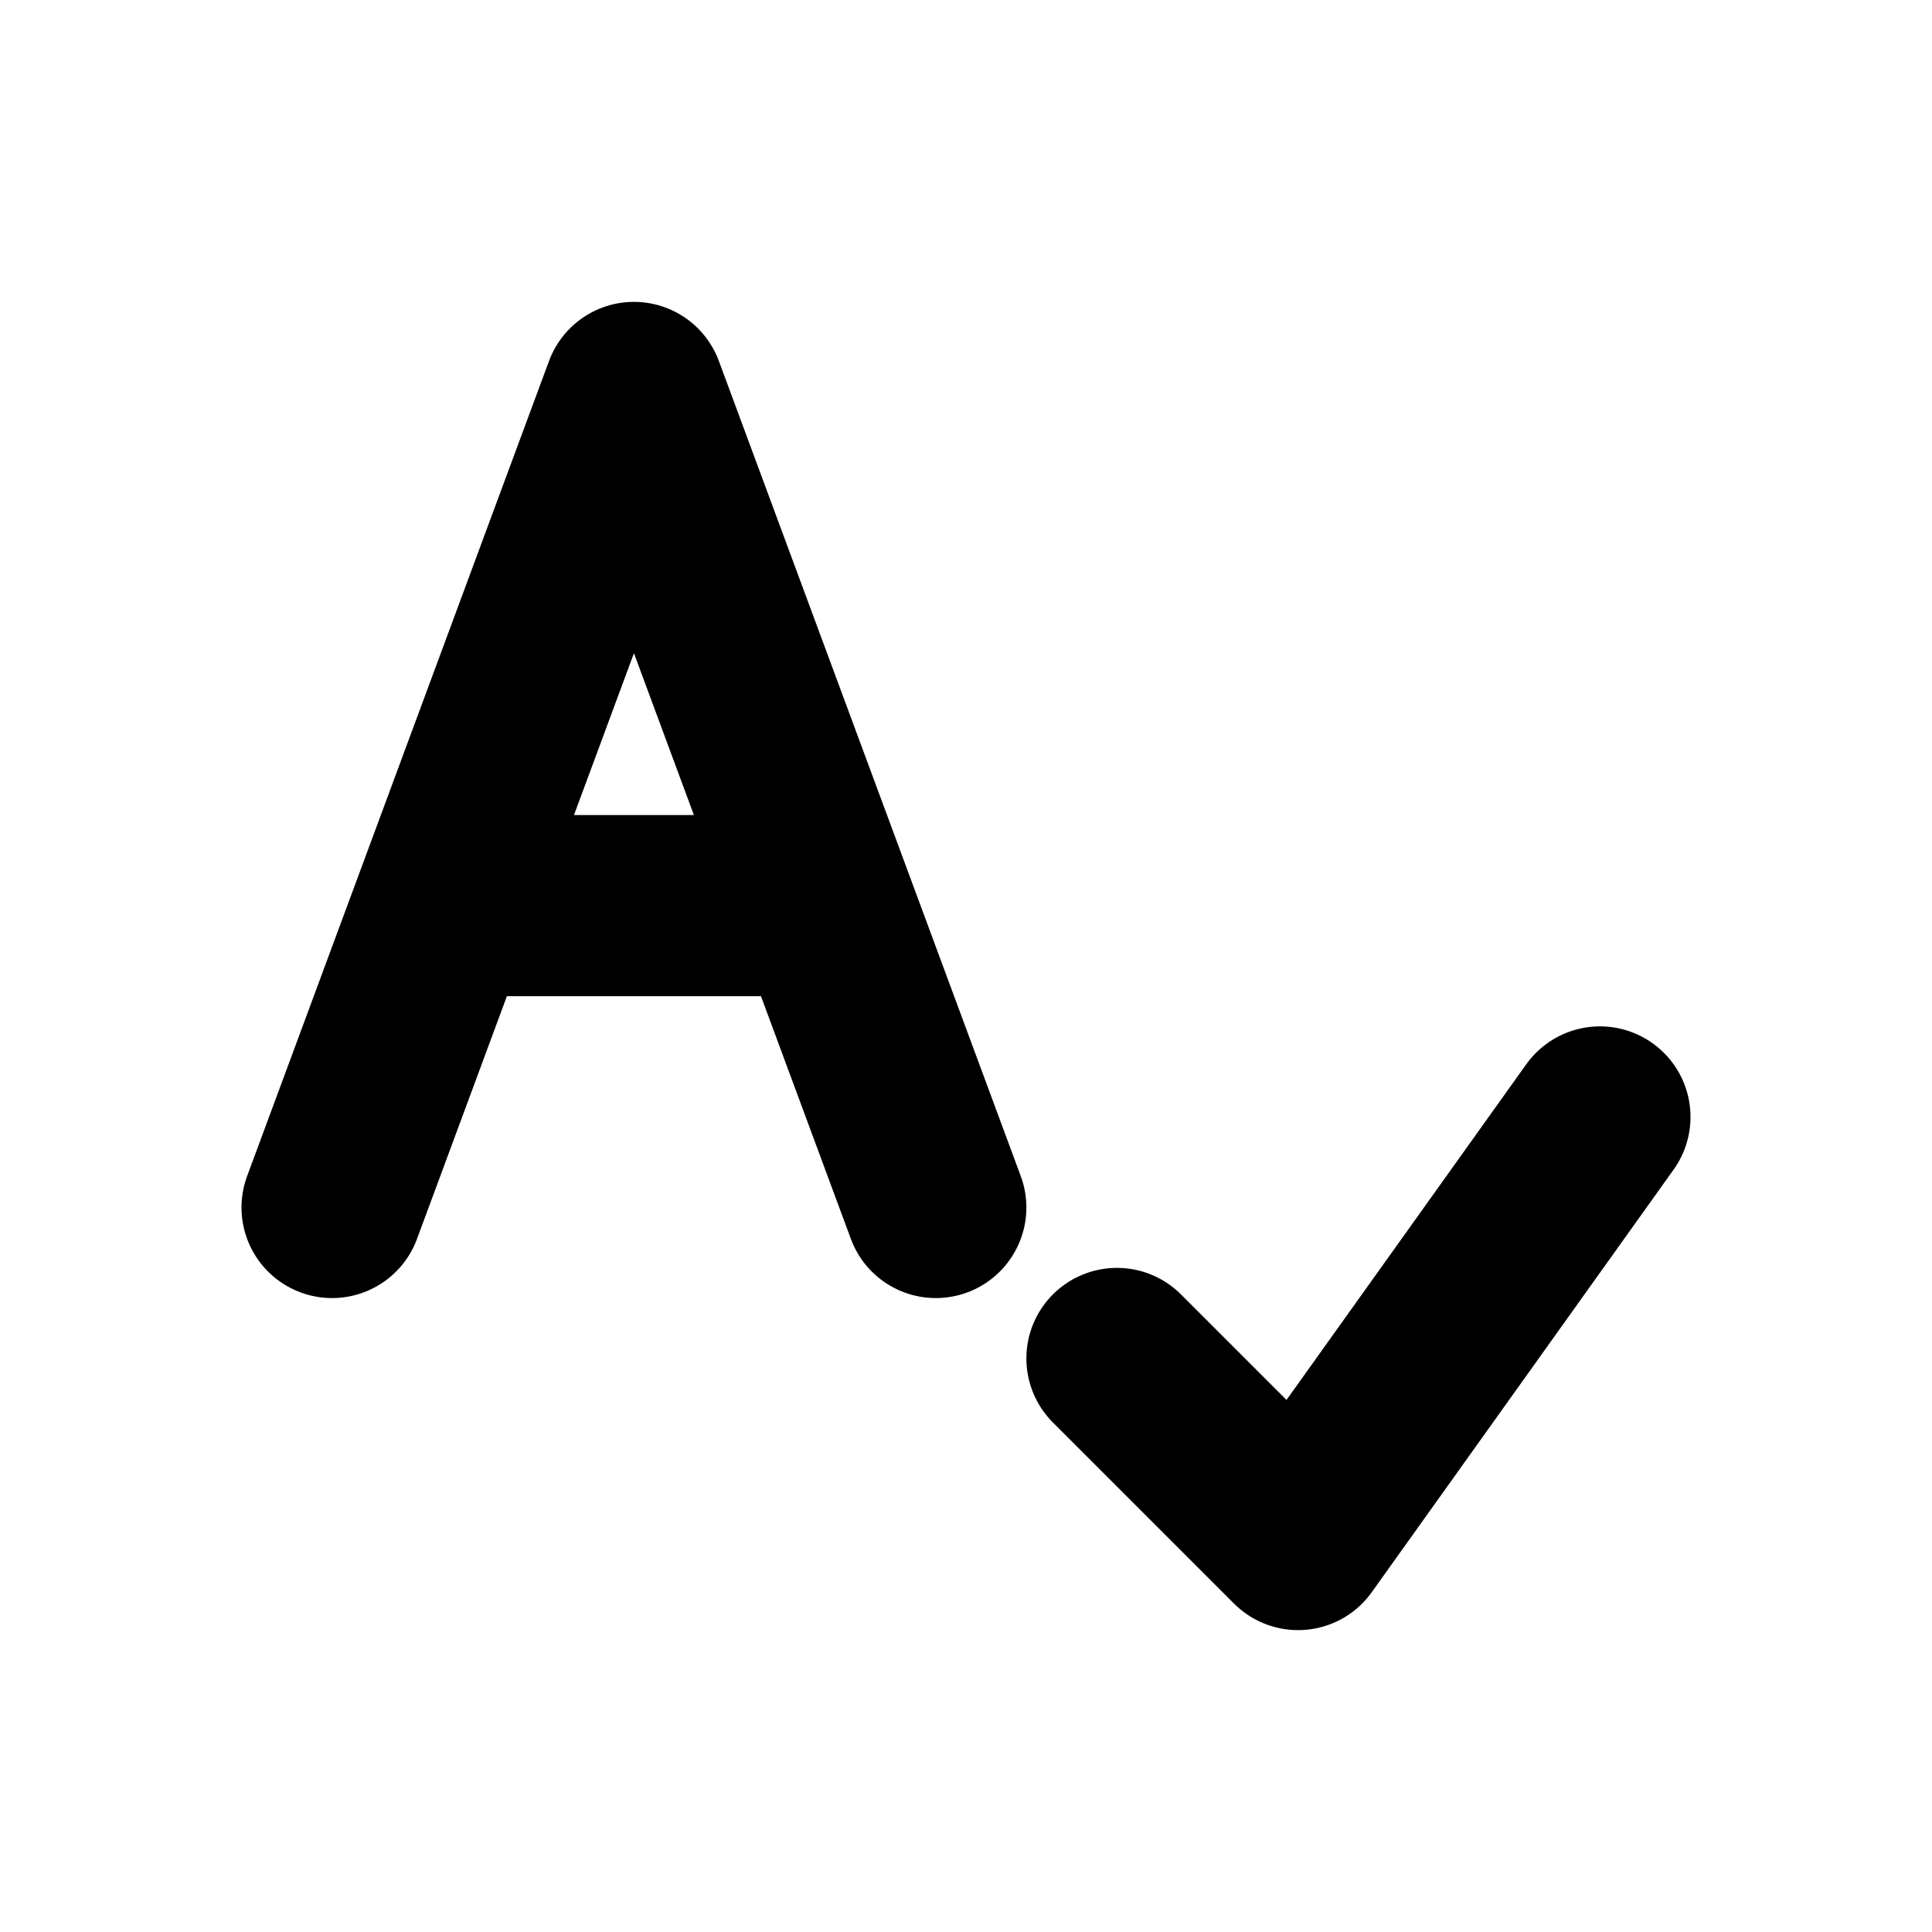
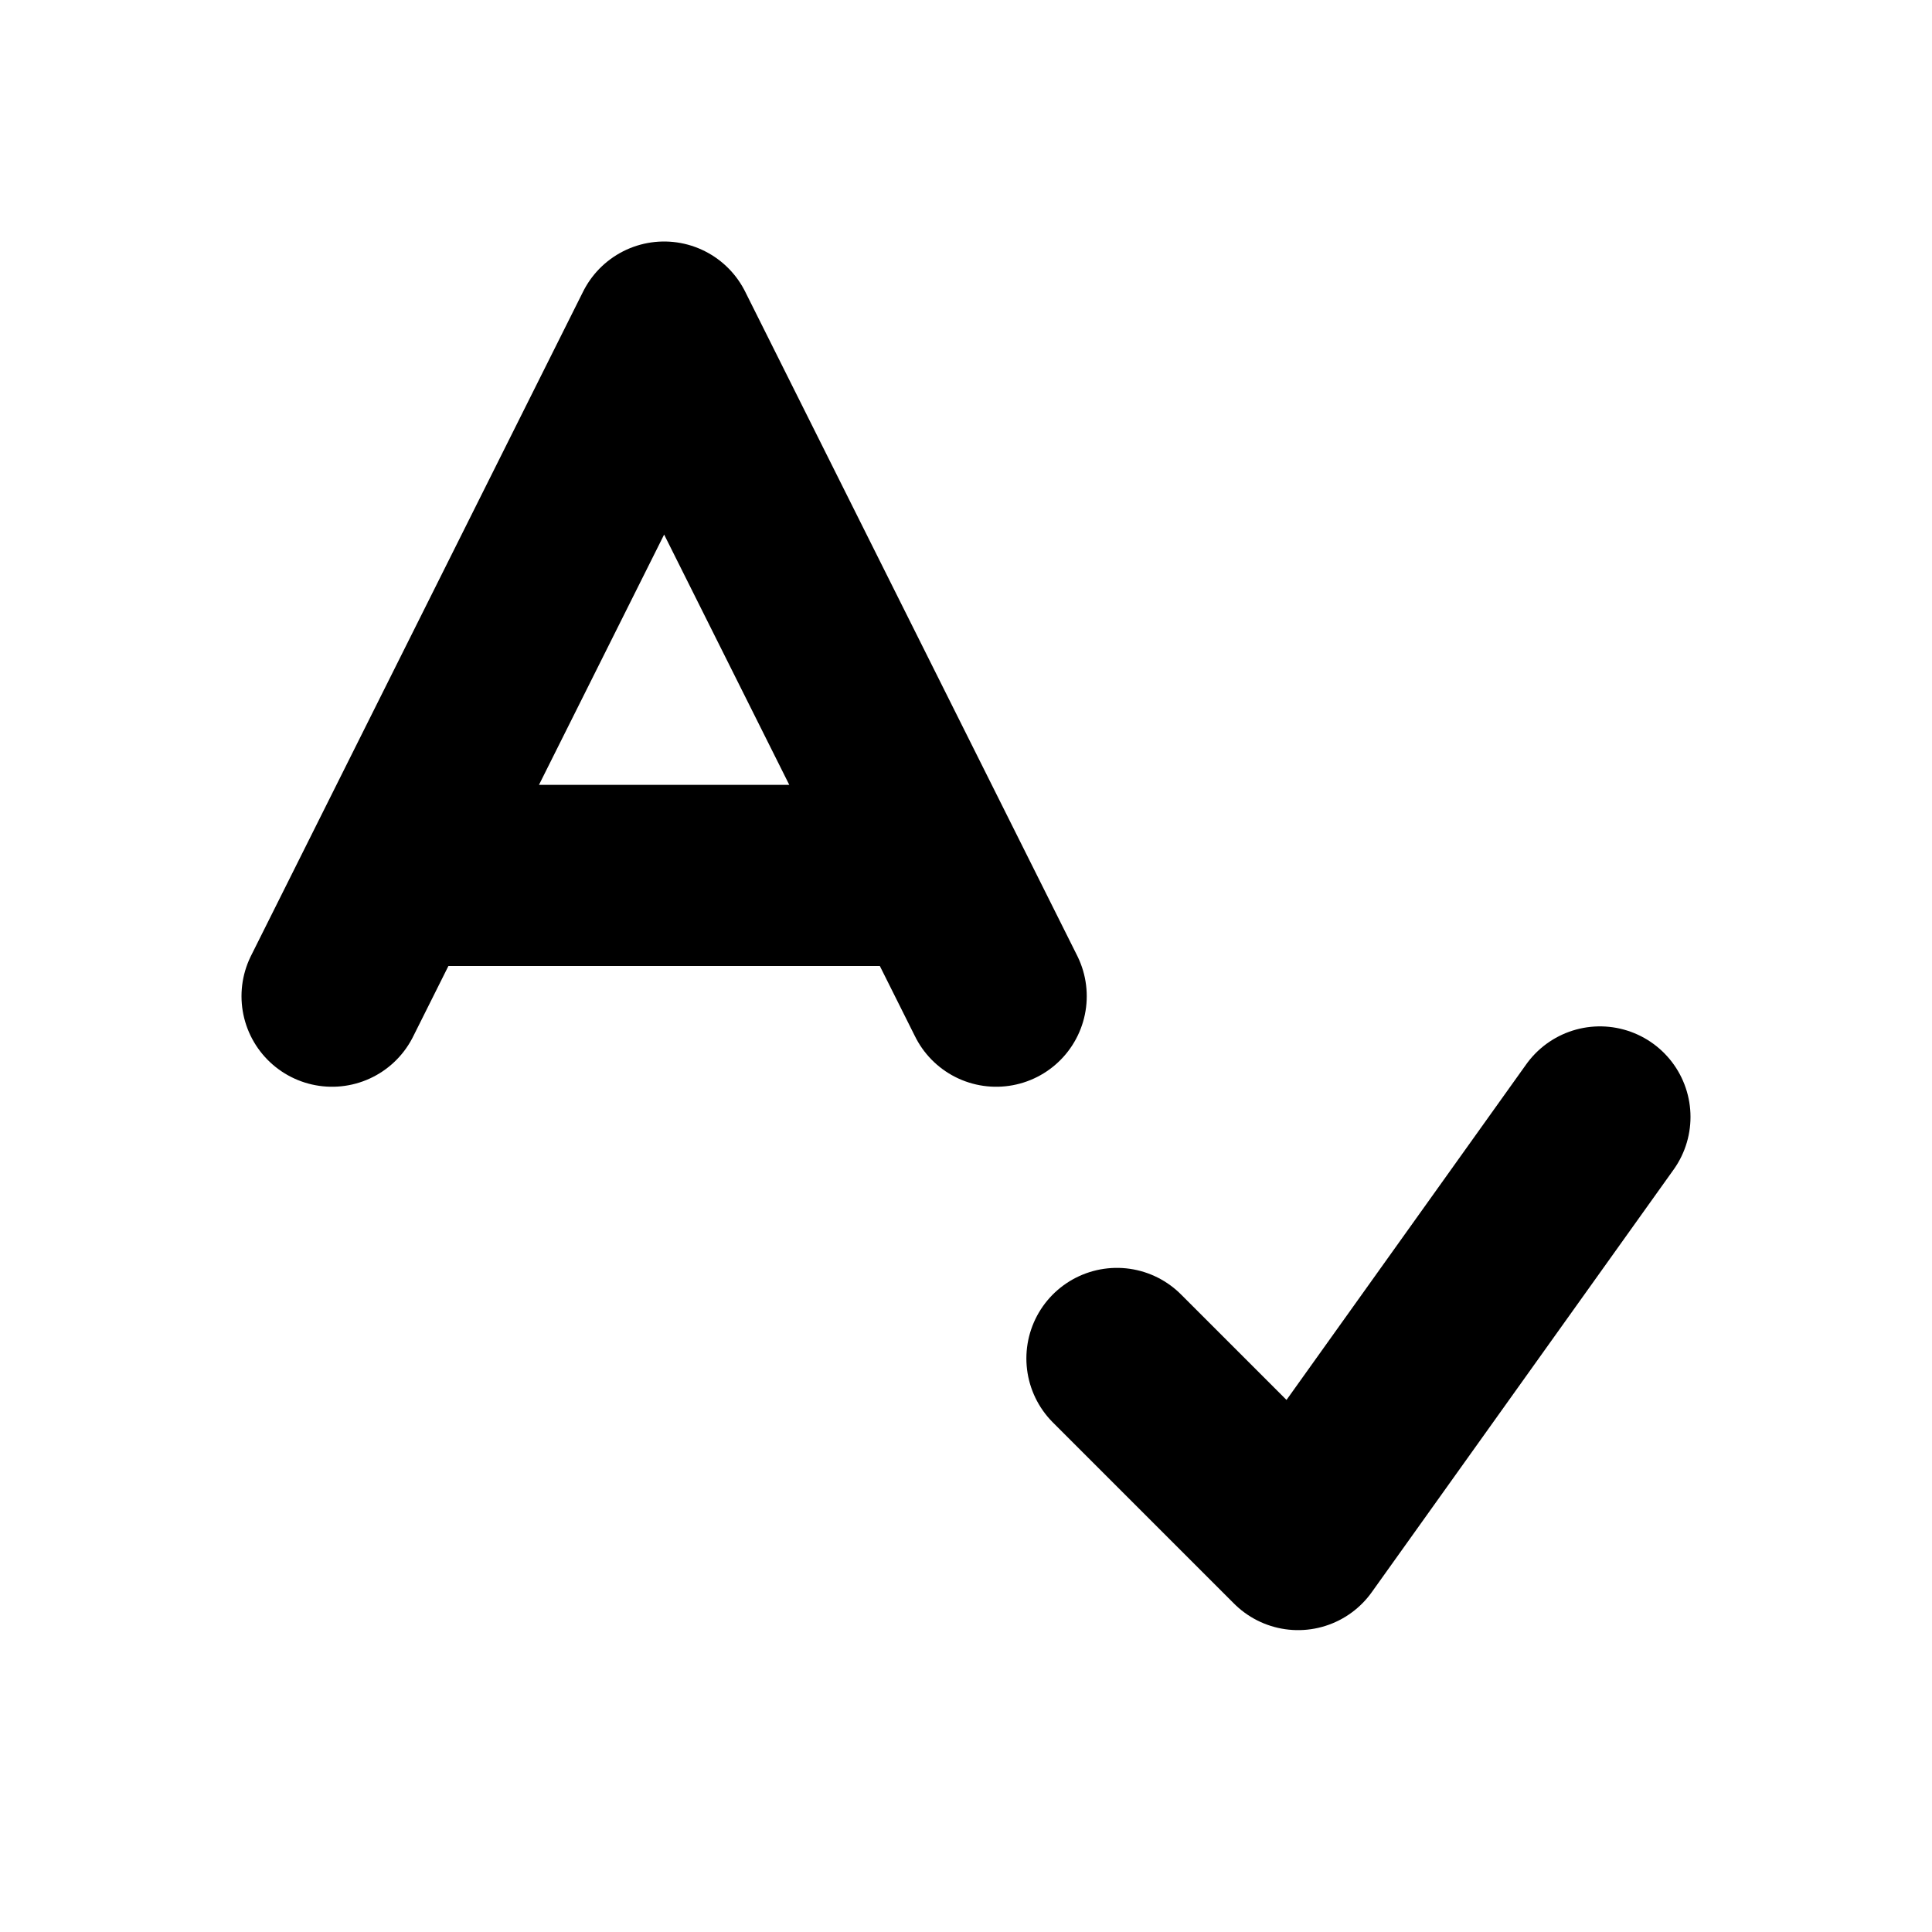
<svg xmlns="http://www.w3.org/2000/svg" width="16" height="16" viewBox="0 0 16 16" fill="none" stroke="currentColor" stroke-width="1.5" stroke-linecap="round" stroke-linejoin="round" aria-hidden="true" focusable="false">
-   <path d="M2.75 10L5.25 3.25 7.75 10M3.75 7.5H6.75M9.25 11.25L10.75 12.75 13.25 9.25" />
+   <path d="M2.75 8.25L5.5 2.75 8.25 8.25M3.25 7.25H7.75M9.25 11.25L10.75 12.75 13.25 9.25" />
</svg>
